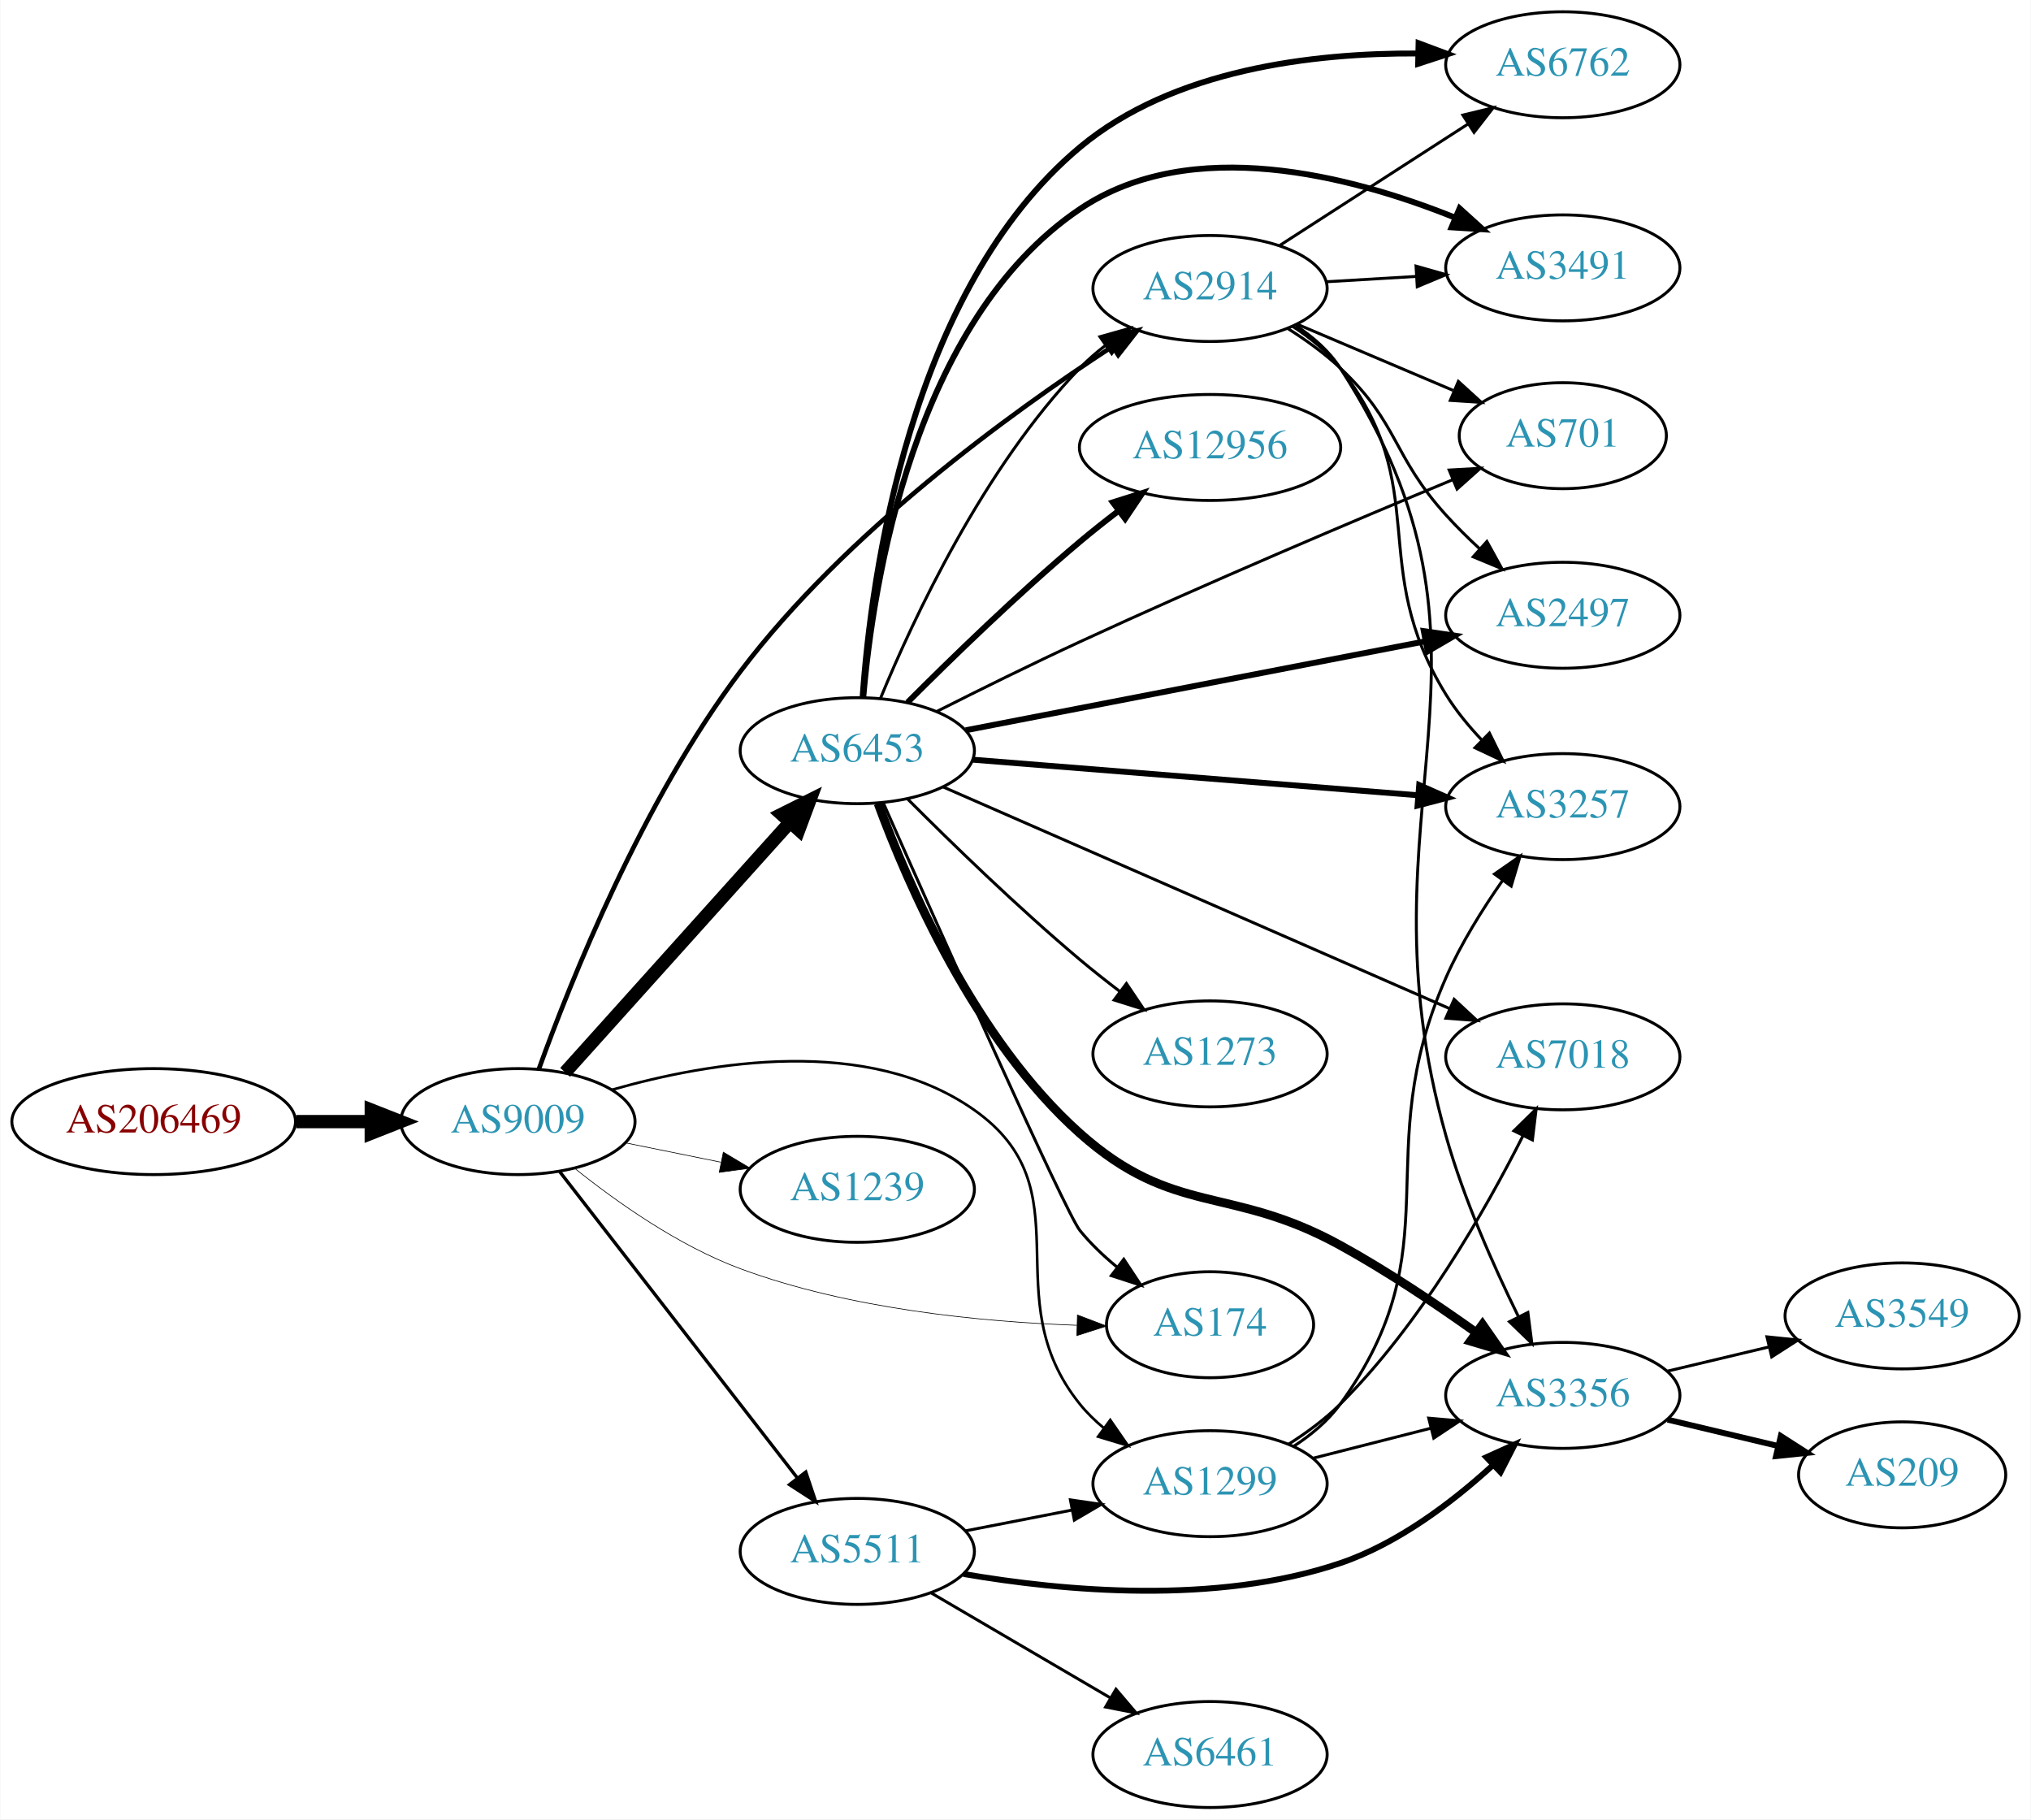
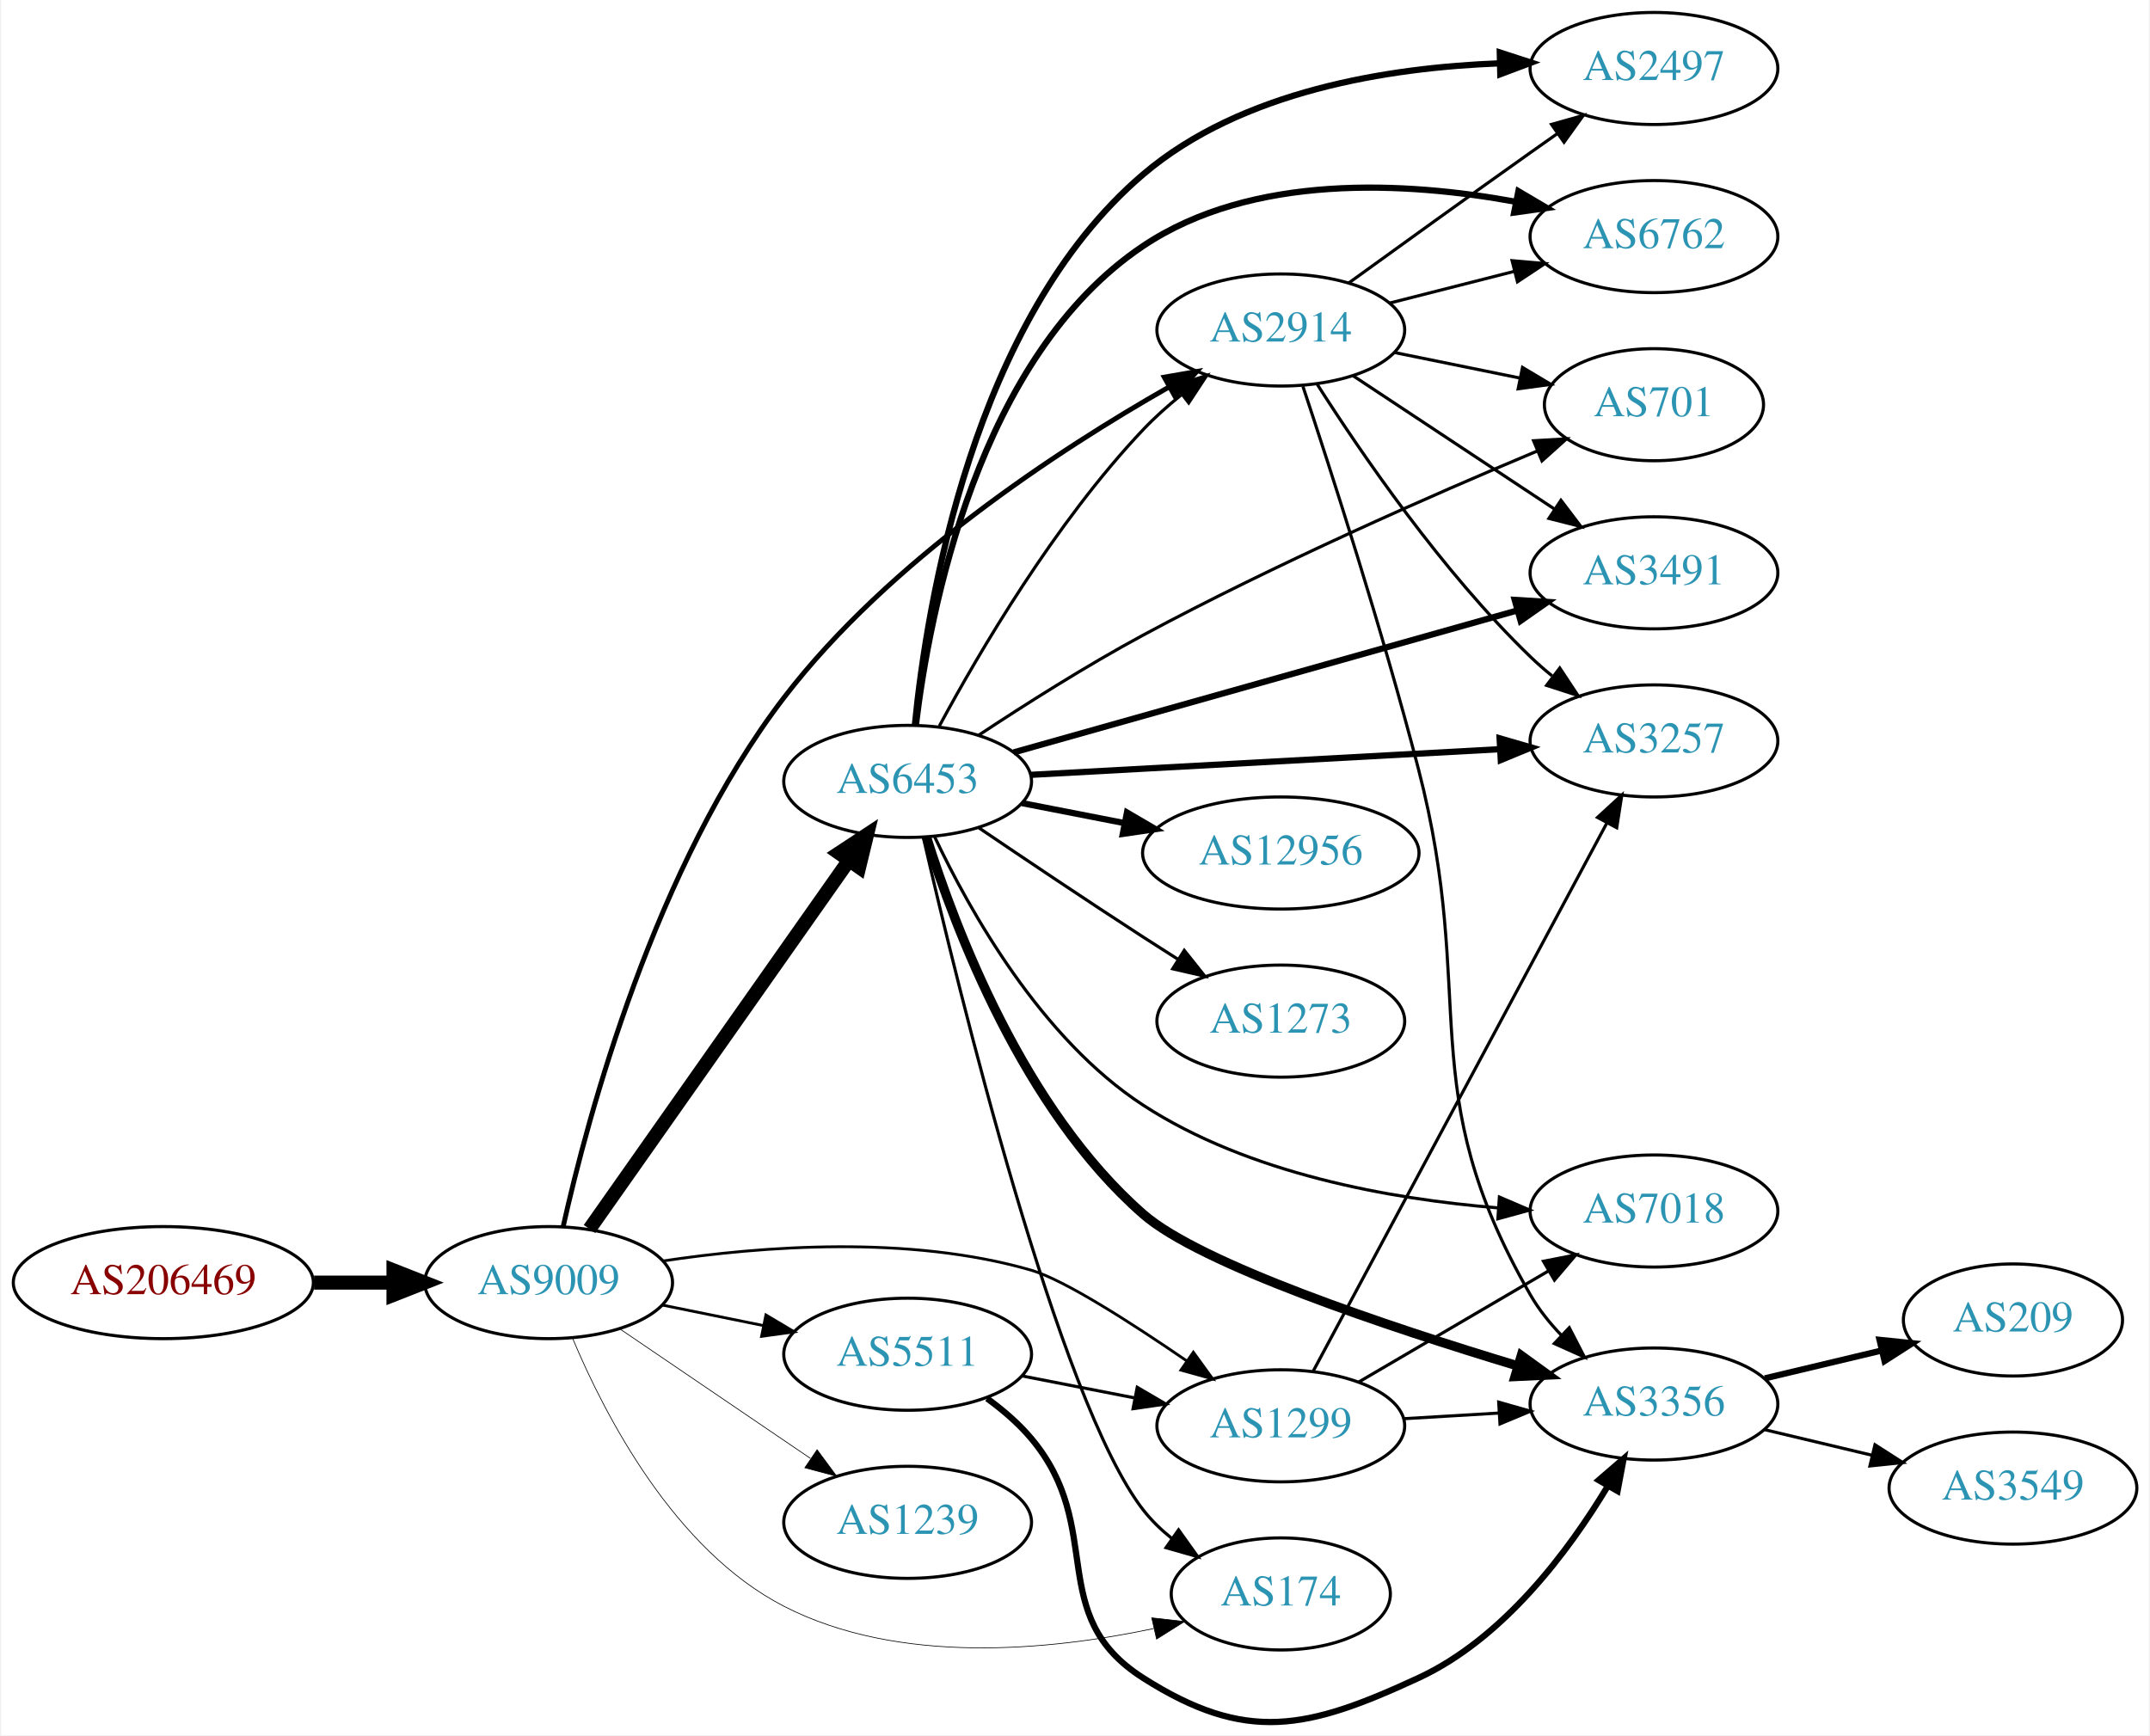
- <svg xmlns="http://www.w3.org/2000/svg" xmlns:xlink="http://www.w3.org/1999/xlink" width="690pt" height="618pt" viewBox="0.00 0.00 689.76 618.00">
-   <g id="graph0" class="graph" transform="scale(1 1) rotate(0) translate(4 614)">
-     <polygon fill="white" stroke="none" points="-4,4 -4,-614 685.755,-614 685.755,4 -4,4" />
+ <svg xmlns="http://www.w3.org/2000/svg" xmlns:xlink="http://www.w3.org/1999/xlink" width="690pt" height="557pt" viewBox="0.00 0.00 689.76 557.39">
+   <g id="graph0" class="graph" transform="scale(1 1) rotate(0) translate(4 553.386)">
+     <polygon fill="white" stroke="none" points="-4,4 -4,-553.386 685.755,-553.386 685.755,4 -4,4" />
    <g id="node1" class="node">
      <g id="a_node1">
        <a xlink:href="/asn/206469" xlink:title="AS206469 ~ Networked Creativity LLP [AT]">
-           <ellipse fill="#ffffff" stroke="black" cx="48.096" cy="-233" rx="48.192" ry="18" />
-           <text text-anchor="middle" x="48.096" y="-229.3" font-family="Times,serif" font-size="14.00" fill="#880000">AS206469</text>
+           <ellipse fill="#ffffff" stroke="black" cx="48.096" cy="-141.386" rx="48.192" ry="18" />
+           <text text-anchor="middle" x="48.096" y="-137.686" font-family="Times,serif" font-size="14.00" fill="#880000">AS206469</text>
        </a>
      </g>
    </g>
    <g id="node2" class="node">
      <g id="a_node2">
        <a xlink:href="/asn/9009" xlink:title="AS9009 ~ M247 Ltd [GB]">
-           <ellipse fill="#ffffff" stroke="black" cx="171.838" cy="-233" rx="39.794" ry="18" />
-           <text text-anchor="middle" x="171.838" y="-229.3" font-family="Times,serif" font-size="14.00" fill="#2c94b3">AS9009</text>
+           <ellipse fill="#ffffff" stroke="black" cx="171.838" cy="-141.386" rx="39.794" ry="18" />
+           <text text-anchor="middle" x="171.838" y="-137.686" font-family="Times,serif" font-size="14.00" fill="#2c94b3">AS9009</text>
        </a>
      </g>
    </g>
    <g id="edge1" class="edge">
-       <path fill="none" stroke="black" stroke-width="4.5" d="M96.513,-233C104.867,-233 113.577,-233 121.969,-233" />
-       <polygon fill="black" stroke="black" stroke-width="4.5" points="122.004,-236.938 132.004,-233 122.004,-229.063 122.004,-236.938" />
+       <path fill="none" stroke="black" stroke-width="4.5" d="M96.513,-141.386C104.867,-141.386 113.577,-141.386 121.969,-141.386" />
+       <polygon fill="black" stroke="black" stroke-width="4.5" points="122.004,-145.324 132.004,-141.386 122.004,-137.449 122.004,-145.324" />
    </g>
    <g id="node3" class="node">
      <g id="a_node3">
        <a xlink:href="/asn/6453" xlink:title="AS6453 ~ TATA COMMUNICATIONS (AMERICA) INC [US]">
-           <ellipse fill="#ffffff" stroke="black" cx="287.131" cy="-359" rx="39.794" ry="18" />
-           <text text-anchor="middle" x="287.131" y="-355.3" font-family="Times,serif" font-size="14.00" fill="#2c94b3">AS6453</text>
+           <ellipse fill="#ffffff" stroke="black" cx="287.131" cy="-302.386" rx="39.794" ry="18" />
+           <text text-anchor="middle" x="287.131" y="-298.686" font-family="Times,serif" font-size="14.00" fill="#2c94b3">AS6453</text>
        </a>
      </g>
    </g>
    <g id="edge2" class="edge">
-       <path fill="none" stroke="black" stroke-width="4.5" d="M187.882,-249.732C207.435,-271.478 241.726,-309.615 264.183,-334.59" />
-       <polygon fill="black" stroke="black" stroke-width="4.5" points="261.41,-337.396 271.024,-342.199 267.266,-332.13 261.41,-337.396" />
+       <path fill="none" stroke="black" stroke-width="4.5" d="M184.962,-158.616C204.979,-187.062 245.033,-243.982 268.288,-277.03" />
+       <polygon fill="black" stroke="black" stroke-width="4.5" points="265.119,-279.368 274.094,-285.28 271.559,-274.836 265.119,-279.368" />
    </g>
    <g id="node4" class="node">
      <g id="a_node4">
-         <a xlink:href="/asn/2914" xlink:title="AS2914 ~ NTT America, Inc. [US]">
-           <ellipse fill="#ffffff" stroke="black" cx="406.973" cy="-516" rx="39.794" ry="18" />
-           <text text-anchor="middle" x="406.973" y="-512.3" font-family="Times,serif" font-size="14.00" fill="#2c94b3">AS2914</text>
+         <a xlink:href="/asn/5511" xlink:title="AS5511 ~ Orange S.A. [FR]">
+           <ellipse fill="#ffffff" stroke="black" cx="287.131" cy="-118.386" rx="39.794" ry="18" />
+           <text text-anchor="middle" x="287.131" y="-114.686" font-family="Times,serif" font-size="14.00" fill="#2c94b3">AS5511</text>
        </a>
      </g>
    </g>
    <g id="edge3" class="edge">
-       <path fill="none" stroke="black" stroke-width="1.575" d="M178.915,-250.748C189.677,-280.604 214.134,-341.928 247.484,-386 283.019,-432.96 338.836,-473.528 373.867,-496.346" />
-       <polygon fill="black" stroke="black" stroke-width="1.575" points="371.994,-499.303 382.3,-501.758 375.774,-493.412 371.994,-499.303" />
+       <path fill="none" stroke="black" stroke-width="0.9" d="M208.374,-134.172C218.602,-132.095 229.903,-129.801 240.646,-127.62" />
+       <polygon fill="black" stroke="black" stroke-width="0.9" points="241.618,-130.994 250.721,-125.575 240.225,-124.134 241.618,-130.994" />
    </g>
    <g id="node5" class="node">
      <g id="a_node5">
        <a xlink:href="/asn/1299" xlink:title="AS1299 ~ Telia Carrier [EU]">
-           <ellipse fill="#ffffff" stroke="black" cx="406.973" cy="-110" rx="39.794" ry="18" />
-           <text text-anchor="middle" x="406.973" y="-106.3" font-family="Times,serif" font-size="14.00" fill="#2c94b3">AS1299</text>
+           <ellipse fill="#ffffff" stroke="black" cx="406.973" cy="-95.386" rx="39.794" ry="18" />
+           <text text-anchor="middle" x="406.973" y="-91.686" font-family="Times,serif" font-size="14.00" fill="#2c94b3">AS1299</text>
        </a>
      </g>
    </g>
    <g id="edge4" class="edge">
-       <path fill="none" stroke="black" stroke-width="0.9" d="M203.683,-243.772C237.17,-253.371 290.687,-262.365 326.777,-237 365.424,-209.838 333.117,-173.764 362.777,-137 365.137,-134.075 367.904,-131.377 370.878,-128.911" />
-       <polygon fill="black" stroke="black" stroke-width="0.9" points="373.07,-131.644 379.095,-122.93 368.95,-125.985 373.07,-131.644" />
+       <path fill="none" stroke="black" stroke-width="0.9" d="M208.462,-148.327C240.173,-153.103 287.484,-156.752 326.777,-145.386 337.315,-142.338 358.743,-128.614 376.656,-116.315" />
+       <polygon fill="black" stroke="black" stroke-width="0.9" points="378.889,-119.025 385.104,-110.444 374.894,-113.277 378.889,-119.025" />
    </g>
    <g id="node6" class="node">
      <g id="a_node6">
-         <a xlink:href="/asn/1239" xlink:title="AS1239 ~ Sprint [US]">
-           <ellipse fill="#ffffff" stroke="black" cx="287.131" cy="-210" rx="39.794" ry="18" />
-           <text text-anchor="middle" x="287.131" y="-206.3" font-family="Times,serif" font-size="14.00" fill="#2c94b3">AS1239</text>
+         <a xlink:href="/asn/2914" xlink:title="AS2914 ~ NTT America, Inc. [US]">
+           <ellipse fill="#ffffff" stroke="black" cx="406.973" cy="-447.386" rx="39.794" ry="18" />
+           <text text-anchor="middle" x="406.973" y="-443.686" font-family="Times,serif" font-size="14.00" fill="#2c94b3">AS2914</text>
        </a>
      </g>
    </g>
    <g id="edge5" class="edge">
-       <path fill="none" stroke="black" stroke-width="0.225" d="M208.374,-225.786C218.602,-223.709 229.903,-221.415 240.646,-219.234" />
-       <polygon fill="black" stroke="black" stroke-width="0.225" points="241.618,-222.608 250.721,-217.189 240.225,-215.748 241.618,-222.608" />
+       <path fill="none" stroke="black" stroke-width="1.575" d="M176.494,-159.34C184.42,-194.826 205.91,-275.192 247.484,-329.386 281.219,-373.36 335.498,-408.828 370.955,-429.012" />
+       <polygon fill="black" stroke="black" stroke-width="1.575" points="369.543,-432.233 379.981,-434.052 372.956,-426.121 369.543,-432.233" />
    </g>
    <g id="node7" class="node">
      <g id="a_node7">
-         <a xlink:href="/asn/5511" xlink:title="AS5511 ~ Orange S.A. [FR]">
-           <ellipse fill="#ffffff" stroke="black" cx="287.131" cy="-87" rx="39.794" ry="18" />
-           <text text-anchor="middle" x="287.131" y="-83.3" font-family="Times,serif" font-size="14.00" fill="#2c94b3">AS5511</text>
+         <a xlink:href="/asn/1239" xlink:title="AS1239 ~ Sprint [US]">
+           <ellipse fill="#ffffff" stroke="black" cx="287.131" cy="-64.386" rx="39.794" ry="18" />
+           <text text-anchor="middle" x="287.131" y="-60.686" font-family="Times,serif" font-size="14.00" fill="#2c94b3">AS1239</text>
        </a>
      </g>
    </g>
    <g id="edge6" class="edge">
-       <path fill="none" stroke="black" stroke-width="1.125" d="M186.056,-215.966C205.925,-190.361 243.609,-141.798 266.637,-112.121" />
-       <polygon fill="black" stroke="black" stroke-width="1.125" points="269.632,-113.971 272.997,-103.925 264.101,-109.68 269.632,-113.971" />
+       <path fill="none" stroke="black" stroke-width="0.225" d="M194.682,-126.54C212.079,-114.716 236.627,-98.032 255.909,-84.926" />
+       <polygon fill="black" stroke="black" stroke-width="0.225" points="258.051,-87.703 264.354,-79.187 254.116,-81.913 258.051,-87.703" />
    </g>
    <g id="node8" class="node">
      <g id="a_node8">
        <a xlink:href="/asn/174" xlink:title="AS174 ~ Cogent Communications [US]">
-           <ellipse fill="#ffffff" stroke="black" cx="406.973" cy="-164" rx="35.194" ry="18" />
-           <text text-anchor="middle" x="406.973" y="-160.3" font-family="Times,serif" font-size="14.00" fill="#2c94b3">AS174</text>
+           <ellipse fill="#ffffff" stroke="black" cx="406.973" cy="-41.386" rx="35.194" ry="18" />
+           <text text-anchor="middle" x="406.973" y="-37.686" font-family="Times,serif" font-size="14.00" fill="#2c94b3">AS174</text>
        </a>
      </g>
    </g>
    <g id="edge7" class="edge">
-       <path fill="none" stroke="black" stroke-width="0.225" d="M191.105,-217.143C205.436,-205.647 226.422,-190.802 247.484,-183 284.417,-169.32 329.188,-164.973 361.713,-163.813" />
-       <polygon fill="black" stroke="black" stroke-width="0.225" points="361.915,-167.309 371.817,-163.54 361.726,-160.311 361.915,-167.309" />
-     </g>
-     <g id="edge16" class="edge">
-       <path fill="none" stroke="black" d="M294.999,-376.756C306.051,-403.572 329.916,-454.886 362.777,-489 365.385,-491.707 368.317,-494.259 371.395,-496.634" />
-       <polygon fill="black" stroke="black" points="369.557,-499.619 379.756,-502.487 373.571,-493.885 369.557,-499.619" />
+       <path fill="none" stroke="black" stroke-width="0.225" d="M179.602,-123.335C189.948,-98.672 212.288,-55.448 247.484,-37.386 284.324,-18.481 332.597,-23.177 366.144,-30.263" />
+       <polygon fill="black" stroke="black" stroke-width="0.225" points="365.526,-33.712 376.053,-32.516 367.078,-26.886 365.526,-33.712" />
+     </g>
+     <g id="edge14" class="edge">
+       <path fill="none" stroke="black" d="M297.321,-320.195C309.986,-343.681 334.476,-385.519 362.777,-415.386 366.455,-419.267 370.649,-423.013 374.945,-426.49" />
+       <polygon fill="black" stroke="black" points="373.15,-429.523 383.222,-432.811 377.399,-423.96 373.15,-429.523" />
    </g>
    <g id="edge15" class="edge">
-       <path fill="none" stroke="black" d="M295.899,-341.42C313.997,-300.548 357.815,-202.12 362.777,-196 366.378,-191.56 370.728,-187.413 375.263,-183.672" />
-       <polygon fill="black" stroke="black" points="377.664,-186.243 383.504,-177.404 373.426,-180.672 377.664,-186.243" />
+       <path fill="none" stroke="black" d="M292.15,-284.485C303.296,-235.996 335.57,-103.407 362.777,-68.386 365.402,-65.008 368.577,-61.942 372.001,-59.191" />
+       <polygon fill="black" stroke="black" points="374.139,-61.966 380.3,-53.346 370.108,-56.243 374.139,-61.966" />
    </g>
    <g id="node9" class="node">
      <g id="a_node9">
-         <a xlink:href="/asn/2497" xlink:title="AS2497 ~ Internet Initiative Japan Inc. [JP]">
-           <ellipse fill="#ffffff" stroke="black" cx="526.816" cy="-405" rx="39.794" ry="18" />
-           <text text-anchor="middle" x="526.816" y="-401.3" font-family="Times,serif" font-size="14.00" fill="#2c94b3">AS2497</text>
+         <a xlink:href="/asn/3491" xlink:title="AS3491 ~ PCCW Global, Inc. [US]">
+           <ellipse fill="#ffffff" stroke="black" cx="526.816" cy="-369.386" rx="39.794" ry="18" />
+           <text text-anchor="middle" x="526.816" y="-365.686" font-family="Times,serif" font-size="14.00" fill="#2c94b3">AS3491</text>
        </a>
      </g>
    </g>
    <g id="edge8" class="edge">
-       <path fill="none" stroke="black" stroke-width="2" d="M323.972,-365.936C365.689,-374.01 434.658,-387.358 480.171,-396.166" />
-       <polygon fill="black" stroke="black" stroke-width="2" points="479.59,-399.618 490.072,-398.082 480.92,-392.746 479.59,-399.618" />
+       <path fill="none" stroke="black" stroke-width="2" d="M321.18,-311.702C363.367,-323.594 436.44,-344.192 482.893,-357.287" />
+       <polygon fill="black" stroke="black" stroke-width="2" points="482.091,-360.697 492.665,-360.041 483.99,-353.959 482.091,-360.697" />
    </g>
    <g id="node10" class="node">
      <g id="a_node10">
-         <a xlink:href="/asn/12956" xlink:title="AS12956 ~ TELXIUS [ES]">
-           <ellipse fill="#ffffff" stroke="black" cx="406.973" cy="-462" rx="44.393" ry="18" />
-           <text text-anchor="middle" x="406.973" y="-458.3" font-family="Times,serif" font-size="14.00" fill="#2c94b3">AS12956</text>
+         <a xlink:href="/asn/3356" xlink:title="AS3356 ~ Level 3 Parent, LLC [US]">
+           <ellipse fill="#ffffff" stroke="black" cx="526.816" cy="-102.386" rx="39.794" ry="18" />
+           <text text-anchor="middle" x="526.816" y="-98.686" font-family="Times,serif" font-size="14.00" fill="#2c94b3">AS3356</text>
        </a>
      </g>
    </g>
    <g id="edge9" class="edge">
-       <path fill="none" stroke="black" stroke-width="2" d="M304.197,-375.392C318.963,-390.184 341.693,-412.277 362.777,-430 366.87,-433.44 371.293,-436.942 375.695,-440.307" />
-       <polygon fill="black" stroke="black" stroke-width="2" points="373.938,-443.364 384.04,-446.556 378.134,-437.761 373.938,-443.364" />
+       <path fill="none" stroke="black" stroke-width="3" d="M293.216,-284.409C302.388,-255.093 324.407,-196.904 362.777,-163.386 381.162,-147.326 441.269,-127.244 483.12,-114.611" />
+       <polygon fill="black" stroke="black" stroke-width="3" points="484.22,-117.935 492.802,-111.723 482.219,-111.228 484.22,-117.935" />
    </g>
    <g id="node11" class="node">
      <g id="a_node11">
-         <a xlink:href="/asn/3257" xlink:title="AS3257 ~ GTT [DE]">
-           <ellipse fill="#ffffff" stroke="black" cx="526.816" cy="-340" rx="39.794" ry="18" />
-           <text text-anchor="middle" x="526.816" y="-336.3" font-family="Times,serif" font-size="14.00" fill="#2c94b3">AS3257</text>
+         <a xlink:href="/asn/2497" xlink:title="AS2497 ~ Internet Initiative Japan Inc. [JP]">
+           <ellipse fill="#ffffff" stroke="black" cx="526.816" cy="-531.386" rx="39.794" ry="18" />
+           <text text-anchor="middle" x="526.816" y="-527.686" font-family="Times,serif" font-size="14.00" fill="#2c94b3">AS2497</text>
        </a>
      </g>
    </g>
    <g id="edge10" class="edge">
-       <path fill="none" stroke="black" stroke-width="2" d="M326.319,-355.947C367.468,-352.658 433.044,-347.416 477.692,-343.847" />
-       <polygon fill="black" stroke="black" stroke-width="2" points="478.033,-347.331 487.723,-343.045 477.475,-340.353 478.033,-347.331" />
+       <path fill="none" stroke="black" stroke-width="2" d="M289.445,-320.419C293.288,-359.189 307.993,-450.734 362.777,-497.386 394.334,-524.259 441.672,-531.697 477.222,-533.04" />
+       <polygon fill="black" stroke="black" stroke-width="2" points="477.301,-536.542 487.378,-533.272 477.461,-529.544 477.301,-536.542" />
    </g>
    <g id="node12" class="node">
      <g id="a_node12">
-         <a xlink:href="/asn/3356" xlink:title="AS3356 ~ Level 3 Parent, LLC [US]">
-           <ellipse fill="#ffffff" stroke="black" cx="526.816" cy="-140" rx="39.794" ry="18" />
-           <text text-anchor="middle" x="526.816" y="-136.3" font-family="Times,serif" font-size="14.00" fill="#2c94b3">AS3356</text>
+         <a xlink:href="/asn/6762" xlink:title="AS6762 ~ TELECOM ITALIA SPARKLE S.p.A. [IT]">
+           <ellipse fill="#ffffff" stroke="black" cx="526.816" cy="-477.386" rx="39.794" ry="18" />
+           <text text-anchor="middle" x="526.816" y="-473.686" font-family="Times,serif" font-size="14.00" fill="#2c94b3">AS6762</text>
        </a>
      </g>
    </g>
    <g id="edge11" class="edge">
-       <path fill="none" stroke="black" stroke-width="3" d="M294.204,-341.045C304.352,-313.499 327.217,-260.682 362.777,-229 394.705,-200.554 413.698,-211.602 451.17,-191 466.965,-182.316 483.611,-171.159 497.166,-161.497" />
-       <polygon fill="black" stroke="black" stroke-width="3" points="499.537,-164.101 505.586,-155.404 495.433,-158.43 499.537,-164.101" />
+       <path fill="none" stroke="black" stroke-width="2" d="M289.773,-320.453C294.168,-356.927 309.757,-438.896 362.777,-474.386 397.787,-497.82 447.186,-495.024 482.415,-488.574" />
+       <polygon fill="black" stroke="black" stroke-width="2" points="483.285,-491.969 492.406,-486.579 481.915,-485.105 483.285,-491.969" />
    </g>
    <g id="node13" class="node">
      <g id="a_node13">
-         <a xlink:href="/asn/6762" xlink:title="AS6762 ~ TELECOM ITALIA SPARKLE S.p.A. [IT]">
-           <ellipse fill="#ffffff" stroke="black" cx="526.816" cy="-592" rx="39.794" ry="18" />
-           <text text-anchor="middle" x="526.816" y="-588.3" font-family="Times,serif" font-size="14.00" fill="#2c94b3">AS6762</text>
+         <a xlink:href="/asn/3257" xlink:title="AS3257 ~ GTT [DE]">
+           <ellipse fill="#ffffff" stroke="black" cx="526.816" cy="-315.386" rx="39.794" ry="18" />
+           <text text-anchor="middle" x="526.816" y="-311.686" font-family="Times,serif" font-size="14.00" fill="#2c94b3">AS3257</text>
        </a>
      </g>
    </g>
    <g id="edge12" class="edge">
-       <path fill="none" stroke="black" stroke-width="2" d="M288.938,-377.166C291.78,-417.633 304.636,-515.441 362.777,-564 394.476,-590.475 442.009,-596.041 477.584,-595.835" />
-       <polygon fill="black" stroke="black" stroke-width="2" points="477.819,-599.331 487.743,-595.62 477.671,-592.333 477.819,-599.331" />
+       <path fill="none" stroke="black" stroke-width="2" d="M326.583,-304.489C367.661,-306.736 432.861,-310.302 477.406,-312.738" />
+       <polygon fill="black" stroke="black" stroke-width="2" points="477.243,-316.235 487.419,-313.286 477.625,-309.245 477.243,-316.235" />
    </g>
    <g id="node14" class="node">
      <g id="a_node14">
-         <a xlink:href="/asn/3491" xlink:title="AS3491 ~ PCCW Global, Inc. [US]">
-           <ellipse fill="#ffffff" stroke="black" cx="526.816" cy="-523" rx="39.794" ry="18" />
-           <text text-anchor="middle" x="526.816" y="-519.3" font-family="Times,serif" font-size="14.00" fill="#2c94b3">AS3491</text>
+         <a xlink:href="/asn/12956" xlink:title="AS12956 ~ TELXIUS [ES]">
+           <ellipse fill="#ffffff" stroke="black" cx="406.973" cy="-279.386" rx="44.393" ry="18" />
+           <text text-anchor="middle" x="406.973" y="-275.686" font-family="Times,serif" font-size="14.00" fill="#2c94b3">AS12956</text>
        </a>
      </g>
    </g>
    <g id="edge13" class="edge">
-       <path fill="none" stroke="black" stroke-width="2" d="M289.171,-377.183C292.47,-415.653 306.163,-504.872 362.777,-543 400.614,-568.482 454.822,-554.31 490.17,-540.091" />
-       <polygon fill="black" stroke="black" stroke-width="2" points="491.755,-543.222 499.61,-536.112 489.036,-536.771 491.755,-543.222" />
+       <path fill="none" stroke="black" stroke-width="2" d="M323.807,-295.423C334.18,-293.398 345.698,-291.15 356.748,-288.994" />
+       <polygon fill="black" stroke="black" stroke-width="2" points="357.574,-292.399 366.718,-287.048 356.233,-285.528 357.574,-292.399" />
    </g>
    <g id="node15" class="node">
      <g id="a_node15">
-         <a xlink:href="/asn/7018" xlink:title="AS7018 ~ AT&amp;T Services, Inc. [US]">
-           <ellipse fill="#ffffff" stroke="black" cx="526.816" cy="-255" rx="39.794" ry="18" />
-           <text text-anchor="middle" x="526.816" y="-251.3" font-family="Times,serif" font-size="14.00" fill="#2c94b3">AS7018</text>
-         </a>
-       </g>
-     </g>
-     <g id="edge14" class="edge">
-       <path fill="none" stroke="black" d="M316.33,-346.661C359.126,-327.936 440.533,-292.316 488.287,-271.421" />
-       <polygon fill="black" stroke="black" points="489.895,-274.538 497.654,-267.323 487.089,-268.125 489.895,-274.538" />
+         <a xlink:href="/asn/1273" xlink:title="AS1273 ~ Vodafone Group PLC [EU]">
+           <ellipse fill="#ffffff" stroke="black" cx="406.973" cy="-225.386" rx="39.794" ry="18" />
+           <text text-anchor="middle" x="406.973" y="-221.686" font-family="Times,serif" font-size="14.00" fill="#2c94b3">AS1273</text>
+         </a>
+       </g>
+     </g>
+     <g id="edge16" class="edge">
+       <path fill="none" stroke="black" d="M309.895,-287.545C324.721,-277.5 344.838,-263.997 362.777,-252.386 366.369,-250.062 370.146,-247.651 373.909,-245.271" />
+       <polygon fill="black" stroke="black" points="375.97,-248.11 382.574,-239.825 372.245,-242.183 375.97,-248.11" />
    </g>
    <g id="node16" class="node">
      <g id="a_node16">
        <a xlink:href="/asn/701" xlink:title="AS701 ~ UUNET [US]">
-           <ellipse fill="#ffffff" stroke="black" cx="526.816" cy="-466" rx="35.194" ry="18" />
-           <text text-anchor="middle" x="526.816" y="-462.3" font-family="Times,serif" font-size="14.00" fill="#2c94b3">AS701</text>
+           <ellipse fill="#ffffff" stroke="black" cx="526.816" cy="-423.386" rx="35.194" ry="18" />
+           <text text-anchor="middle" x="526.816" y="-419.686" font-family="Times,serif" font-size="14.00" fill="#2c94b3">AS701</text>
        </a>
      </g>
    </g>
    <g id="edge17" class="edge">
-       <path fill="none" stroke="black" d="M314.217,-372.366C328.474,-379.561 346.496,-388.477 362.777,-396 405.916,-415.934 456.27,-437.263 489.477,-451.067" />
-       <polygon fill="black" stroke="black" points="488.209,-454.33 498.787,-454.927 490.889,-447.864 488.209,-454.33" />
+       <path fill="none" stroke="black" d="M309.872,-317.176C324.519,-326.863 344.44,-339.511 362.777,-349.386 405.123,-372.191 455.839,-394.461 489.339,-408.513" />
+       <polygon fill="black" stroke="black" points="488.154,-411.811 498.731,-412.426 490.847,-405.349 488.154,-411.811" />
    </g>
    <g id="node17" class="node">
      <g id="a_node17">
-         <a xlink:href="/asn/1273" xlink:title="AS1273 ~ Vodafone Group PLC [EU]">
-           <ellipse fill="#ffffff" stroke="black" cx="406.973" cy="-256" rx="39.794" ry="18" />
-           <text text-anchor="middle" x="406.973" y="-252.3" font-family="Times,serif" font-size="14.00" fill="#2c94b3">AS1273</text>
+         <a xlink:href="/asn/7018" xlink:title="AS7018 ~ AT&amp;T Services, Inc. [US]">
+           <ellipse fill="#ffffff" stroke="black" cx="526.816" cy="-164.386" rx="39.794" ry="18" />
+           <text text-anchor="middle" x="526.816" y="-160.686" font-family="Times,serif" font-size="14.00" fill="#2c94b3">AS7018</text>
        </a>
      </g>
    </g>
    <g id="edge18" class="edge">
-       <path fill="none" stroke="black" d="M304.197,-342.608C318.963,-327.816 341.693,-305.723 362.777,-288 367.064,-284.397 371.714,-280.725 376.322,-277.214" />
-       <polygon fill="black" stroke="black" points="378.565,-279.908 384.482,-271.119 374.376,-274.299 378.565,-279.908" />
+       <path fill="none" stroke="black" d="M295.839,-284.516C307.005,-260.877 329.993,-219.722 362.777,-198.386 396.709,-176.304 442.295,-168.206 476.637,-165.401" />
+       <polygon fill="black" stroke="black" points="477.174,-168.872 486.908,-164.691 476.691,-161.889 477.174,-168.872" />
+     </g>
+     <g id="edge20" class="edge">
+       <path fill="none" stroke="black" d="M323.807,-111.423C335.239,-109.192 348.061,-106.689 360.114,-104.337" />
+       <polygon fill="black" stroke="black" points="360.867,-107.756 370.012,-102.405 359.526,-100.885 360.867,-107.756" />
+     </g>
+     <g id="edge19" class="edge">
+       <path fill="none" stroke="black" stroke-width="2" d="M312.644,-104.173C317.742,-100.461 322.774,-96.147 326.777,-91.386 351.09,-62.472 330.906,-34.668 362.777,-14.386 395.921,6.705 415.521,2.121 451.17,-14.386 478.408,-26.999 499.332,-54.991 512.003,-76.04" />
+       <polygon fill="black" stroke="black" stroke-width="2" points="509.056,-77.937 517.079,-84.857 515.122,-74.444 509.056,-77.937" />
+     </g>
+     <g id="edge24" class="edge">
+       <path fill="none" stroke="black" d="M446.56,-97.678C456.326,-98.258 466.942,-98.889 477.137,-99.494" />
+       <polygon fill="black" stroke="black" points="476.953,-102.99 487.143,-100.089 477.368,-96.002 476.953,-102.99" />
+     </g>
+     <g id="edge25" class="edge">
+       <path fill="none" stroke="black" d="M417.418,-113.018C438.069,-151.571 487.335,-243.546 511.69,-289.015" />
+       <polygon fill="black" stroke="black" points="508.683,-290.813 516.49,-297.976 514.854,-287.508 508.683,-290.813" />
    </g>
    <g id="edge23" class="edge">
-       <path fill="none" stroke="black" d="M433.378,-502.407C439.543,-498.509 445.877,-493.958 451.17,-489 471.155,-470.281 468.773,-459.283 487.17,-439 490.682,-435.128 494.607,-431.25 498.573,-427.571" />
-       <polygon fill="black" stroke="black" points="501.029,-430.069 506.152,-420.795 496.364,-424.851 501.029,-430.069" />
-     </g>
-     <g id="edge21" class="edge">
-       <path fill="none" stroke="black" d="M434.977,-503.17C440.965,-499.305 446.816,-494.577 451.17,-489 483.086,-448.121 459.897,-422.113 487.17,-378 490.547,-372.538 494.87,-367.287 499.395,-362.523" />
-       <polygon fill="black" stroke="black" points="501.885,-364.983 506.564,-355.478 496.979,-359.99 501.885,-364.983" />
-     </g>
-     <g id="edge24" class="edge">
-       <path fill="none" stroke="black" d="M436.145,-503.39C441.946,-499.559 447.42,-494.79 451.17,-489 514.813,-390.707 455.323,-340.684 487.17,-228 493.163,-206.792 503.259,-184.043 511.629,-166.989" />
-       <polygon fill="black" stroke="black" points="514.954,-168.168 516.314,-157.661 508.698,-165.027 514.954,-168.168" />
-     </g>
-     <g id="edge22" class="edge">
-       <path fill="none" stroke="black" d="M430.695,-530.654C448.872,-542.377 474.554,-558.94 494.652,-571.901" />
-       <polygon fill="black" stroke="black" points="492.864,-574.913 503.165,-577.391 496.658,-569.03 492.864,-574.913" />
-     </g>
-     <g id="edge19" class="edge">
-       <path fill="none" stroke="black" d="M446.56,-518.292C456.326,-518.872 466.942,-519.503 477.137,-520.108" />
-       <polygon fill="black" stroke="black" points="476.953,-523.604 487.143,-520.703 477.368,-516.616 476.953,-523.604" />
-     </g>
-     <g id="edge20" class="edge">
-       <path fill="none" stroke="black" d="M436.5,-503.896C452.443,-497.132 472.476,-488.632 489.527,-481.397" />
-       <polygon fill="black" stroke="black" points="491.329,-484.435 499.168,-477.307 488.595,-477.991 491.329,-484.435" />
-     </g>
-     <g id="edge25" class="edge">
-       <path fill="none" stroke="black" d="M435.259,-122.618C441.238,-126.49 447.014,-131.274 451.17,-137 490.169,-190.741 460.363,-221.25 487.17,-282 492.232,-293.473 499.53,-305.163 506.423,-315.013" />
-       <polygon fill="black" stroke="black" points="503.611,-317.097 512.31,-323.145 509.281,-312.992 503.611,-317.097" />
+       <path fill="none" stroke="black" d="M432.105,-109.516C449.66,-119.795 473.635,-133.833 492.94,-145.136" />
+       <polygon fill="black" stroke="black" points="491.319,-148.243 501.717,-150.275 494.856,-142.202 491.319,-148.243" />
+     </g>
+     <g id="edge31" class="edge">
+       <path fill="none" stroke="black" d="M430.139,-432.715C448.375,-420.644 474.433,-403.397 494.751,-389.948" />
+       <polygon fill="black" stroke="black" points="496.942,-392.695 503.349,-384.257 493.079,-386.858 496.942,-392.695" />
    </g>
    <g id="edge26" class="edge">
-       <path fill="none" stroke="black" d="M442.058,-118.677C454.517,-121.849 468.789,-125.482 481.98,-128.84" />
-       <polygon fill="black" stroke="black" points="481.253,-132.267 491.808,-131.342 482.98,-125.483 481.253,-132.267" />
+       <path fill="none" stroke="black" d="M414.077,-429.279C422.95,-402.582 439.608,-350.996 451.17,-306.386 470.435,-232.046 448.853,-203.941 487.17,-137.386 489.812,-132.797 493.264,-128.477 497.019,-124.544" />
+       <polygon fill="black" stroke="black" points="499.62,-126.902 504.479,-117.486 494.809,-121.817 499.62,-126.902" />
+     </g>
+     <g id="edge28" class="edge">
+       <path fill="none" stroke="black" d="M428.759,-462.467C444.7,-474.004 467.271,-490.275 487.17,-504.386 489.992,-506.388 492.937,-508.465 495.886,-510.538" />
+       <polygon fill="black" stroke="black" points="493.914,-513.43 504.112,-516.303 497.932,-507.697 493.914,-513.43" />
    </g>
    <g id="edge27" class="edge">
-       <path fill="none" stroke="black" d="M433.587,-123.376C439.748,-127.278 446.028,-131.886 451.17,-137 478.297,-163.981 500.349,-202.548 513.272,-228.157" />
-       <polygon fill="black" stroke="black" points="510.211,-229.863 517.77,-237.286 516.49,-226.769 510.211,-229.863" />
-     </g>
-     <g id="edge32" class="edge">
-       <path fill="none" stroke="black" d="M323.807,-93.963C335.239,-96.194 348.061,-98.697 360.114,-101.049" />
-       <polygon fill="black" stroke="black" points="359.526,-104.501 370.012,-102.981 360.867,-97.63 359.526,-104.501" />
-     </g>
-     <g id="edge31" class="edge">
-       <path fill="none" stroke="black" stroke-width="2" d="M323.206,-79.335C356.949,-73.522 408.925,-68.715 451.17,-83 470.796,-89.637 489.329,-103.727 503.019,-116.238" />
-       <polygon fill="black" stroke="black" stroke-width="2" points="500.836,-118.992 510.492,-123.353 505.663,-113.922 500.836,-118.992" />
-     </g>
-     <g id="node20" class="node">
-       <g id="a_node20">
-         <a xlink:href="/asn/6461" xlink:title="AS6461 ~ Zayo Bandwidth [US]">
-           <ellipse fill="#ffffff" stroke="black" cx="406.973" cy="-18" rx="39.794" ry="18" />
-           <text text-anchor="middle" x="406.973" y="-14.3" font-family="Times,serif" font-size="14.00" fill="#2c94b3">AS6461</text>
-         </a>
-       </g>
+       <path fill="none" stroke="black" d="M442.058,-456.063C454.517,-459.235 468.789,-462.868 481.98,-466.226" />
+       <polygon fill="black" stroke="black" points="481.253,-469.653 491.808,-468.728 482.98,-462.869 481.253,-469.653" />
    </g>
    <g id="edge30" class="edge">
-       <path fill="none" stroke="black" d="M312.262,-72.87C329.818,-62.591 353.793,-48.553 373.098,-37.25" />
-       <polygon fill="black" stroke="black" points="375.013,-40.184 381.874,-32.111 371.476,-34.143 375.013,-40.184" />
+       <path fill="none" stroke="black" d="M418.583,-430.078C432.564,-408.117 458.734,-369.805 487.17,-342.386 489.324,-340.309 491.651,-338.274 494.058,-336.312" />
+       <polygon fill="black" stroke="black" points="496.566,-338.803 502.412,-329.967 492.332,-333.228 496.566,-338.803" />
+     </g>
+     <g id="edge29" class="edge">
+       <path fill="none" stroke="black" d="M443.33,-440.185C456.08,-437.589 470.592,-434.633 483.852,-431.933" />
+       <polygon fill="black" stroke="black" points="484.597,-435.353 493.698,-429.927 483.2,-428.493 484.597,-435.353" />
    </g>
    <g id="node18" class="node">
      <g id="a_node18">
-         <a xlink:href="/asn/3549" xlink:title="AS3549 ~ Level 3 Parent, LLC [US]">
-           <ellipse fill="#ffffff" stroke="black" cx="642.109" cy="-167" rx="39.794" ry="18" />
-           <text text-anchor="middle" x="642.109" y="-163.3" font-family="Times,serif" font-size="14.00" fill="#2c94b3">AS3549</text>
-         </a>
-       </g>
-     </g>
-     <g id="edge28" class="edge">
-       <path fill="none" stroke="black" d="M562.423,-148.248C573.295,-150.838 585.449,-153.735 596.891,-156.462" />
-       <polygon fill="black" stroke="black" points="596.175,-159.889 606.714,-158.803 597.798,-153.08 596.175,-159.889" />
+         <a xlink:href="/asn/209" xlink:title="AS209 ~ CenturyLink Communications, LLC [US]">
+           <ellipse fill="#ffffff" stroke="black" cx="642.109" cy="-129.386" rx="35.194" ry="18" />
+           <text text-anchor="middle" x="642.109" y="-125.686" font-family="Times,serif" font-size="14.00" fill="#2c94b3">AS209</text>
+         </a>
+       </g>
+     </g>
+     <g id="edge21" class="edge">
+       <path fill="none" stroke="black" stroke-width="2" d="M562.423,-110.634C574.218,-113.445 587.522,-116.615 599.79,-119.539" />
+       <polygon fill="black" stroke="black" stroke-width="2" points="599.256,-123.01 609.795,-121.923 600.879,-116.2 599.256,-123.01" />
    </g>
    <g id="node19" class="node">
      <g id="a_node19">
-         <a xlink:href="/asn/209" xlink:title="AS209 ~ CenturyLink Communications, LLC [US]">
-           <ellipse fill="#ffffff" stroke="black" cx="642.109" cy="-113" rx="35.194" ry="18" />
-           <text text-anchor="middle" x="642.109" y="-109.3" font-family="Times,serif" font-size="14.00" fill="#2c94b3">AS209</text>
-         </a>
-       </g>
-     </g>
-     <g id="edge29" class="edge">
-       <path fill="none" stroke="black" stroke-width="2" d="M562.423,-131.752C574.218,-128.942 587.522,-125.771 599.79,-122.847" />
-       <polygon fill="black" stroke="black" stroke-width="2" points="600.879,-126.186 609.795,-120.463 599.256,-119.376 600.879,-126.186" />
+         <a xlink:href="/asn/3549" xlink:title="AS3549 ~ Level 3 Parent, LLC [US]">
+           <ellipse fill="#ffffff" stroke="black" cx="642.109" cy="-75.386" rx="39.794" ry="18" />
+           <text text-anchor="middle" x="642.109" y="-71.686" font-family="Times,serif" font-size="14.00" fill="#2c94b3">AS3549</text>
+         </a>
+       </g>
+     </g>
+     <g id="edge22" class="edge">
+       <path fill="none" stroke="black" d="M562.423,-94.138C573.295,-91.548 585.449,-88.651 596.891,-85.924" />
+       <polygon fill="black" stroke="black" points="597.798,-89.306 606.714,-83.583 596.175,-82.497 597.798,-89.306" />
    </g>
  </g>
</svg>
